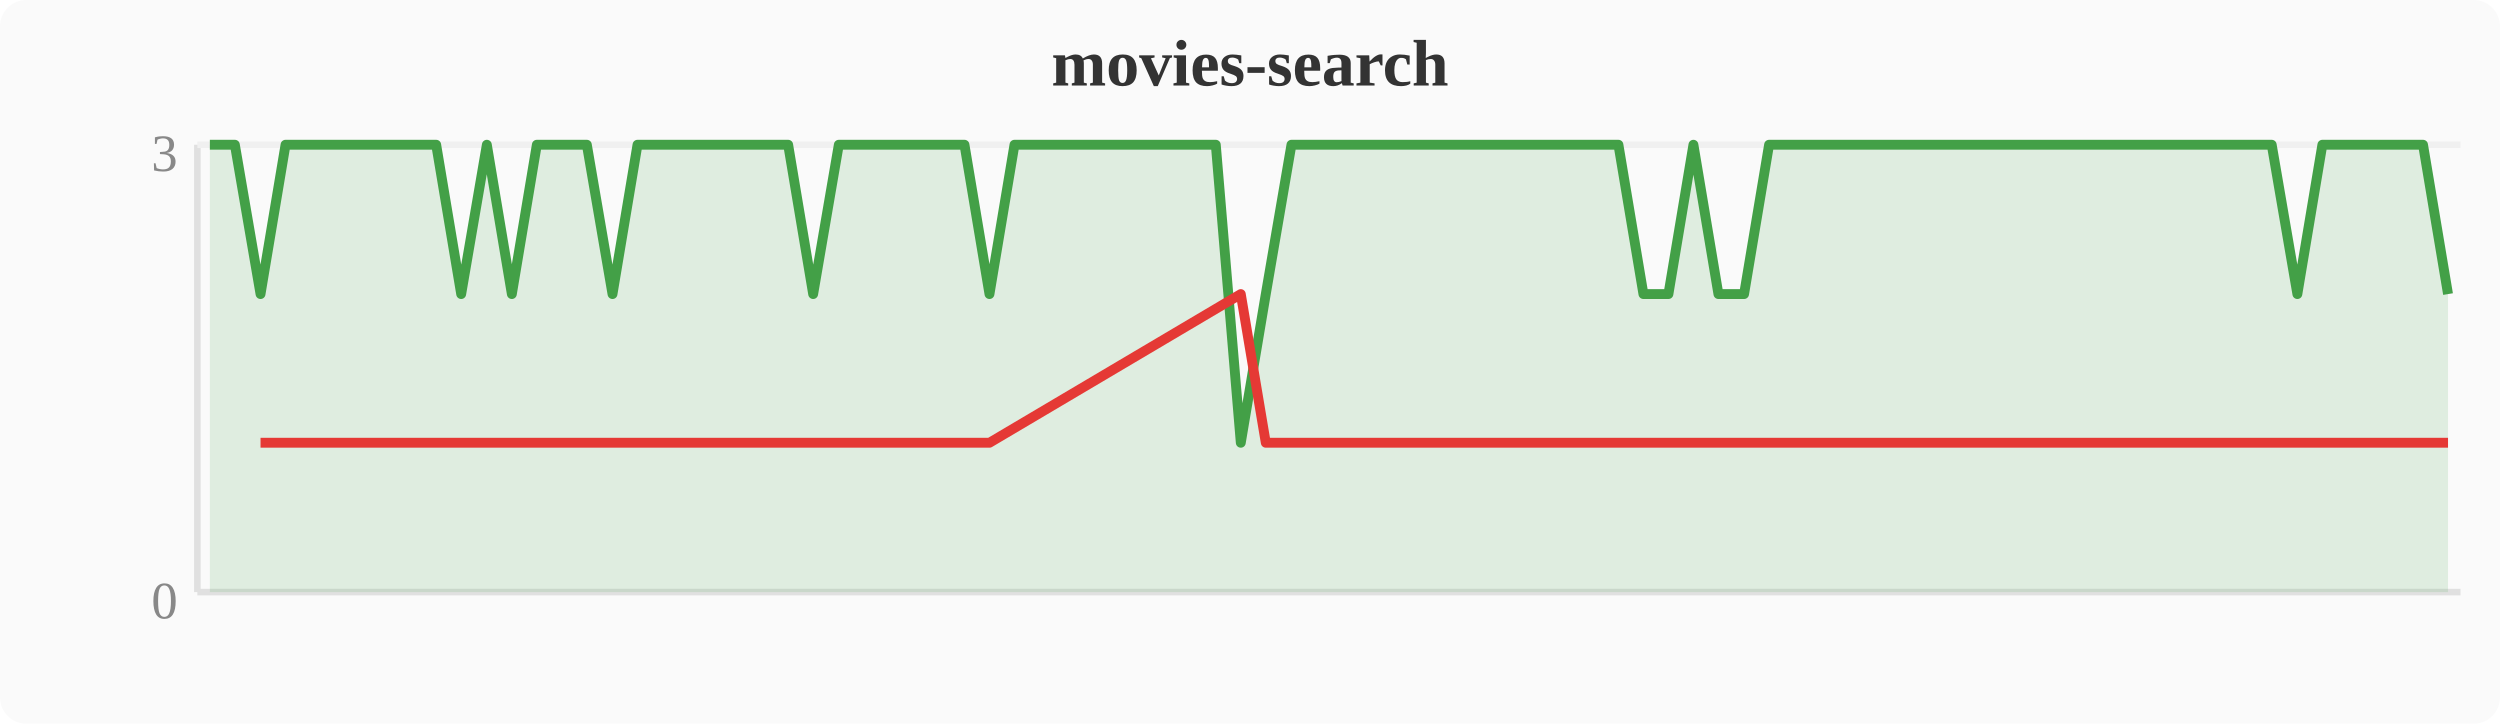
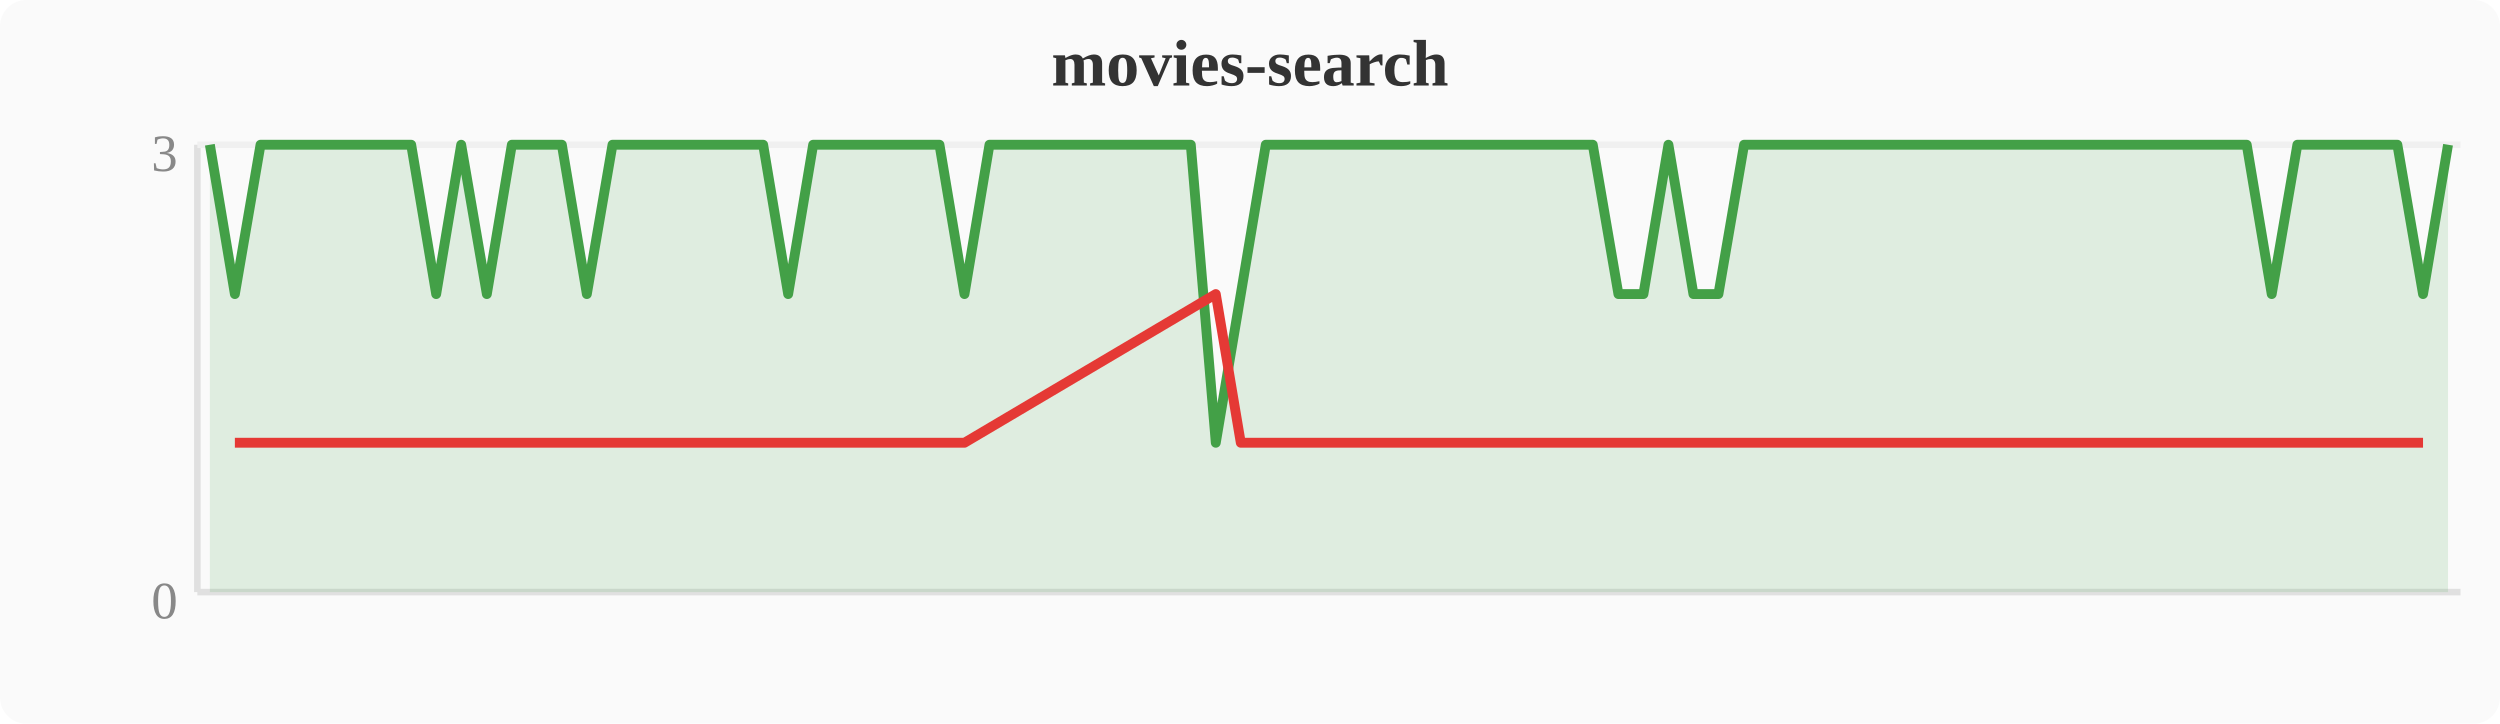
<svg xmlns="http://www.w3.org/2000/svg" width="380" height="110" viewBox="0 0 380 110">
  <rect width="380" height="110" fill="#fafafa" rx="4" />
  <text x="190" y="13" text-anchor="middle" font-size="10" font-weight="bold" fill="#333">movies-search</text>
  <line x1="30" y1="22" x2="30" y2="90" stroke="#e0e0e0" stroke-width="1" />
  <line x1="30" y1="90" x2="374" y2="90" stroke="#e0e0e0" stroke-width="1" />
  <line x1="30" y1="22" x2="374" y2="22" stroke="#f0f0f0" stroke-width="1" />
  <text x="27" y="94" text-anchor="end" font-size="8" fill="#888">0</text>
  <text x="27" y="26" text-anchor="end" font-size="8" fill="#888">3</text>
-   <polygon points="31.9,22.0 35.7,22.0 39.6,44.7 43.4,22.0 47.2,22.0 51.0,22.0 54.8,22.0 58.7,22.0 62.5,22.0 66.3,22.0 70.1,44.7 74.0,22.0 77.8,44.7 81.6,22.0 85.4,22.0 89.2,22.0 93.1,44.7 96.9,22.0 100.7,22.0 104.5,22.0 108.4,22.0 112.2,22.0 116.0,22.0 119.8,22.0 123.6,44.7 127.5,22.0 131.3,22.0 135.1,22.0 138.9,22.0 142.8,22.0 146.6,22.0 150.4,44.7 154.2,22.0 158.0,22.0 161.9,22.0 165.7,22.0 169.5,22.0 173.3,22.0 177.2,22.0 181.0,22.0 184.8,22.0 188.6,67.3 192.4,44.7 196.3,22.0 200.1,22.0 203.9,22.0 207.7,22.0 211.6,22.0 215.4,22.0 219.2,22.0 223.0,22.0 226.8,22.0 230.7,22.0 234.5,22.0 238.3,22.0 242.1,22.0 246.0,22.0 249.8,44.7 253.6,44.7 257.4,22.0 261.2,44.7 265.1,44.7 268.9,22.0 272.7,22.0 276.5,22.0 280.4,22.0 284.2,22.0 288.0,22.0 291.8,22.0 295.6,22.0 299.5,22.0 303.3,22.0 307.1,22.0 310.9,22.0 314.8,22.0 318.6,22.0 322.4,22.0 326.2,22.0 330.0,22.0 333.9,22.0 337.7,22.0 341.5,22.0 345.3,22.0 349.2,44.7 353.0,22.0 356.8,22.0 360.6,22.0 364.4,22.0 368.3,22.0 372.1,44.7 372.1,90 31.9,90" fill="#43a047" opacity="0.15" />
-   <polyline points="31.9,22.0 35.7,22.0 39.6,44.7 43.4,22.0 47.2,22.0 51.0,22.0 54.8,22.0 58.7,22.0 62.5,22.0 66.3,22.0 70.1,44.7 74.0,22.0 77.8,44.7 81.6,22.0 85.4,22.0 89.2,22.0 93.1,44.7 96.9,22.0 100.7,22.0 104.5,22.0 108.4,22.0 112.2,22.0 116.0,22.0 119.8,22.0 123.6,44.7 127.5,22.0 131.3,22.0 135.1,22.0 138.9,22.0 142.8,22.0 146.6,22.0 150.4,44.7 154.2,22.0 158.0,22.0 161.9,22.0 165.7,22.0 169.5,22.0 173.3,22.0 177.2,22.0 181.0,22.0 184.8,22.0 188.6,67.3 192.4,44.7 196.3,22.0 200.1,22.0 203.9,22.0 207.7,22.0 211.6,22.0 215.4,22.0 219.2,22.0 223.0,22.0 226.8,22.0 230.7,22.0 234.5,22.0 238.3,22.0 242.1,22.0 246.0,22.0 249.8,44.7 253.6,44.7 257.4,22.0 261.2,44.7 265.1,44.7 268.9,22.0 272.7,22.0 276.5,22.0 280.4,22.0 284.2,22.0 288.0,22.0 291.8,22.0 295.6,22.0 299.5,22.0 303.3,22.0 307.1,22.0 310.9,22.0 314.8,22.0 318.6,22.0 322.4,22.0 326.2,22.0 330.0,22.0 333.9,22.0 337.7,22.0 341.5,22.0 345.3,22.0 349.2,44.7 353.0,22.0 356.8,22.0 360.6,22.0 364.4,22.0 368.3,22.0 372.1,44.7" fill="none" stroke="#43a047" stroke-width="1.5" stroke-linejoin="round" />
-   <polyline points="39.6,67.3 70.1,67.3 77.8,67.3 93.1,67.3 123.6,67.3 150.4,67.3 188.6,44.7 192.4,67.3 249.8,67.3 253.6,67.3 261.2,67.3 265.1,67.3 349.2,67.3 372.1,67.3" fill="none" stroke="#e53935" stroke-width="1.5" stroke-linejoin="round" />
+   <polygon points="31.9,22.0 35.7,44.7 39.6,22.0 43.4,22.0 47.2,22.0 51.0,22.0 54.8,22.0 58.7,22.0 62.5,22.0 66.3,44.7 70.1,22.0 74.0,44.7 77.8,22.0 81.6,22.0 85.4,22.0 89.2,44.7 93.1,22.0 96.9,22.0 100.7,22.0 104.5,22.0 108.4,22.0 112.2,22.0 116.0,22.0 119.8,44.7 123.6,22.0 127.5,22.0 131.3,22.0 135.1,22.0 138.9,22.0 142.8,22.0 146.6,44.7 150.4,22.0 154.2,22.0 158.0,22.0 161.9,22.0 165.7,22.0 169.5,22.0 173.3,22.0 177.2,22.0 181.0,22.0 184.8,67.3 188.6,44.7 192.4,22.0 196.3,22.0 200.1,22.0 203.9,22.0 207.7,22.0 211.6,22.0 215.4,22.0 219.2,22.0 223.0,22.0 226.8,22.0 230.7,22.0 234.5,22.0 238.3,22.0 242.1,22.0 246.0,44.7 249.8,44.7 253.6,22.0 257.4,44.7 261.2,44.7 265.1,22.0 268.9,22.0 272.7,22.0 276.5,22.0 280.4,22.0 284.2,22.0 288.0,22.0 291.8,22.0 295.6,22.0 299.5,22.0 303.3,22.0 307.1,22.0 310.9,22.0 314.8,22.0 318.6,22.0 322.4,22.0 326.2,22.0 330.0,22.0 333.9,22.0 337.7,22.0 341.5,22.0 345.3,44.7 349.2,22.0 353.0,22.0 356.8,22.0 360.6,22.0 364.4,22.0 368.3,44.7 372.1,22.0 372.1,90 31.9,90" fill="#43a047" opacity="0.15" />
+   <polyline points="31.9,22.0 35.7,44.7 39.6,22.0 43.4,22.0 47.2,22.0 51.0,22.0 54.8,22.0 58.7,22.0 62.5,22.0 66.3,44.7 70.1,22.0 74.0,44.7 77.8,22.0 81.6,22.0 85.4,22.0 89.2,44.7 93.1,22.0 96.9,22.0 100.7,22.0 104.5,22.0 108.4,22.0 112.2,22.0 116.0,22.0 119.8,44.7 123.6,22.0 127.5,22.0 131.3,22.0 135.1,22.0 138.9,22.0 142.8,22.0 146.6,44.7 150.4,22.0 154.2,22.0 158.0,22.0 161.9,22.0 165.7,22.0 169.5,22.0 173.3,22.0 177.2,22.0 181.0,22.0 184.8,67.3 188.6,44.7 192.4,22.0 196.3,22.0 200.1,22.0 203.9,22.0 207.7,22.0 211.6,22.0 215.4,22.0 219.2,22.0 223.0,22.0 226.8,22.0 230.7,22.0 234.5,22.0 238.3,22.0 242.1,22.0 246.0,44.7 249.8,44.7 253.6,22.0 257.4,44.7 261.2,44.7 265.1,22.0 268.9,22.0 272.7,22.0 276.5,22.0 280.4,22.0 284.2,22.0 288.0,22.0 291.8,22.0 295.6,22.0 299.5,22.0 303.3,22.0 307.1,22.0 310.9,22.0 314.8,22.0 318.6,22.0 322.4,22.0 326.2,22.0 330.0,22.0 333.9,22.0 337.7,22.0 341.5,22.0 345.3,44.7 349.2,22.0 353.0,22.0 356.8,22.0 360.6,22.0 364.4,22.0 368.3,44.7 372.1,22.0" fill="none" stroke="#43a047" stroke-width="1.5" stroke-linejoin="round" />
+   <polyline points="35.7,67.3 66.3,67.3 74.0,67.3 89.2,67.3 119.8,67.3 146.6,67.3 184.8,44.7 188.6,67.3 246.0,67.3 249.8,67.3 257.4,67.3 261.2,67.3 345.3,67.3 368.3,67.3" fill="none" stroke="#e53935" stroke-width="1.5" stroke-linejoin="round" />
</svg>
